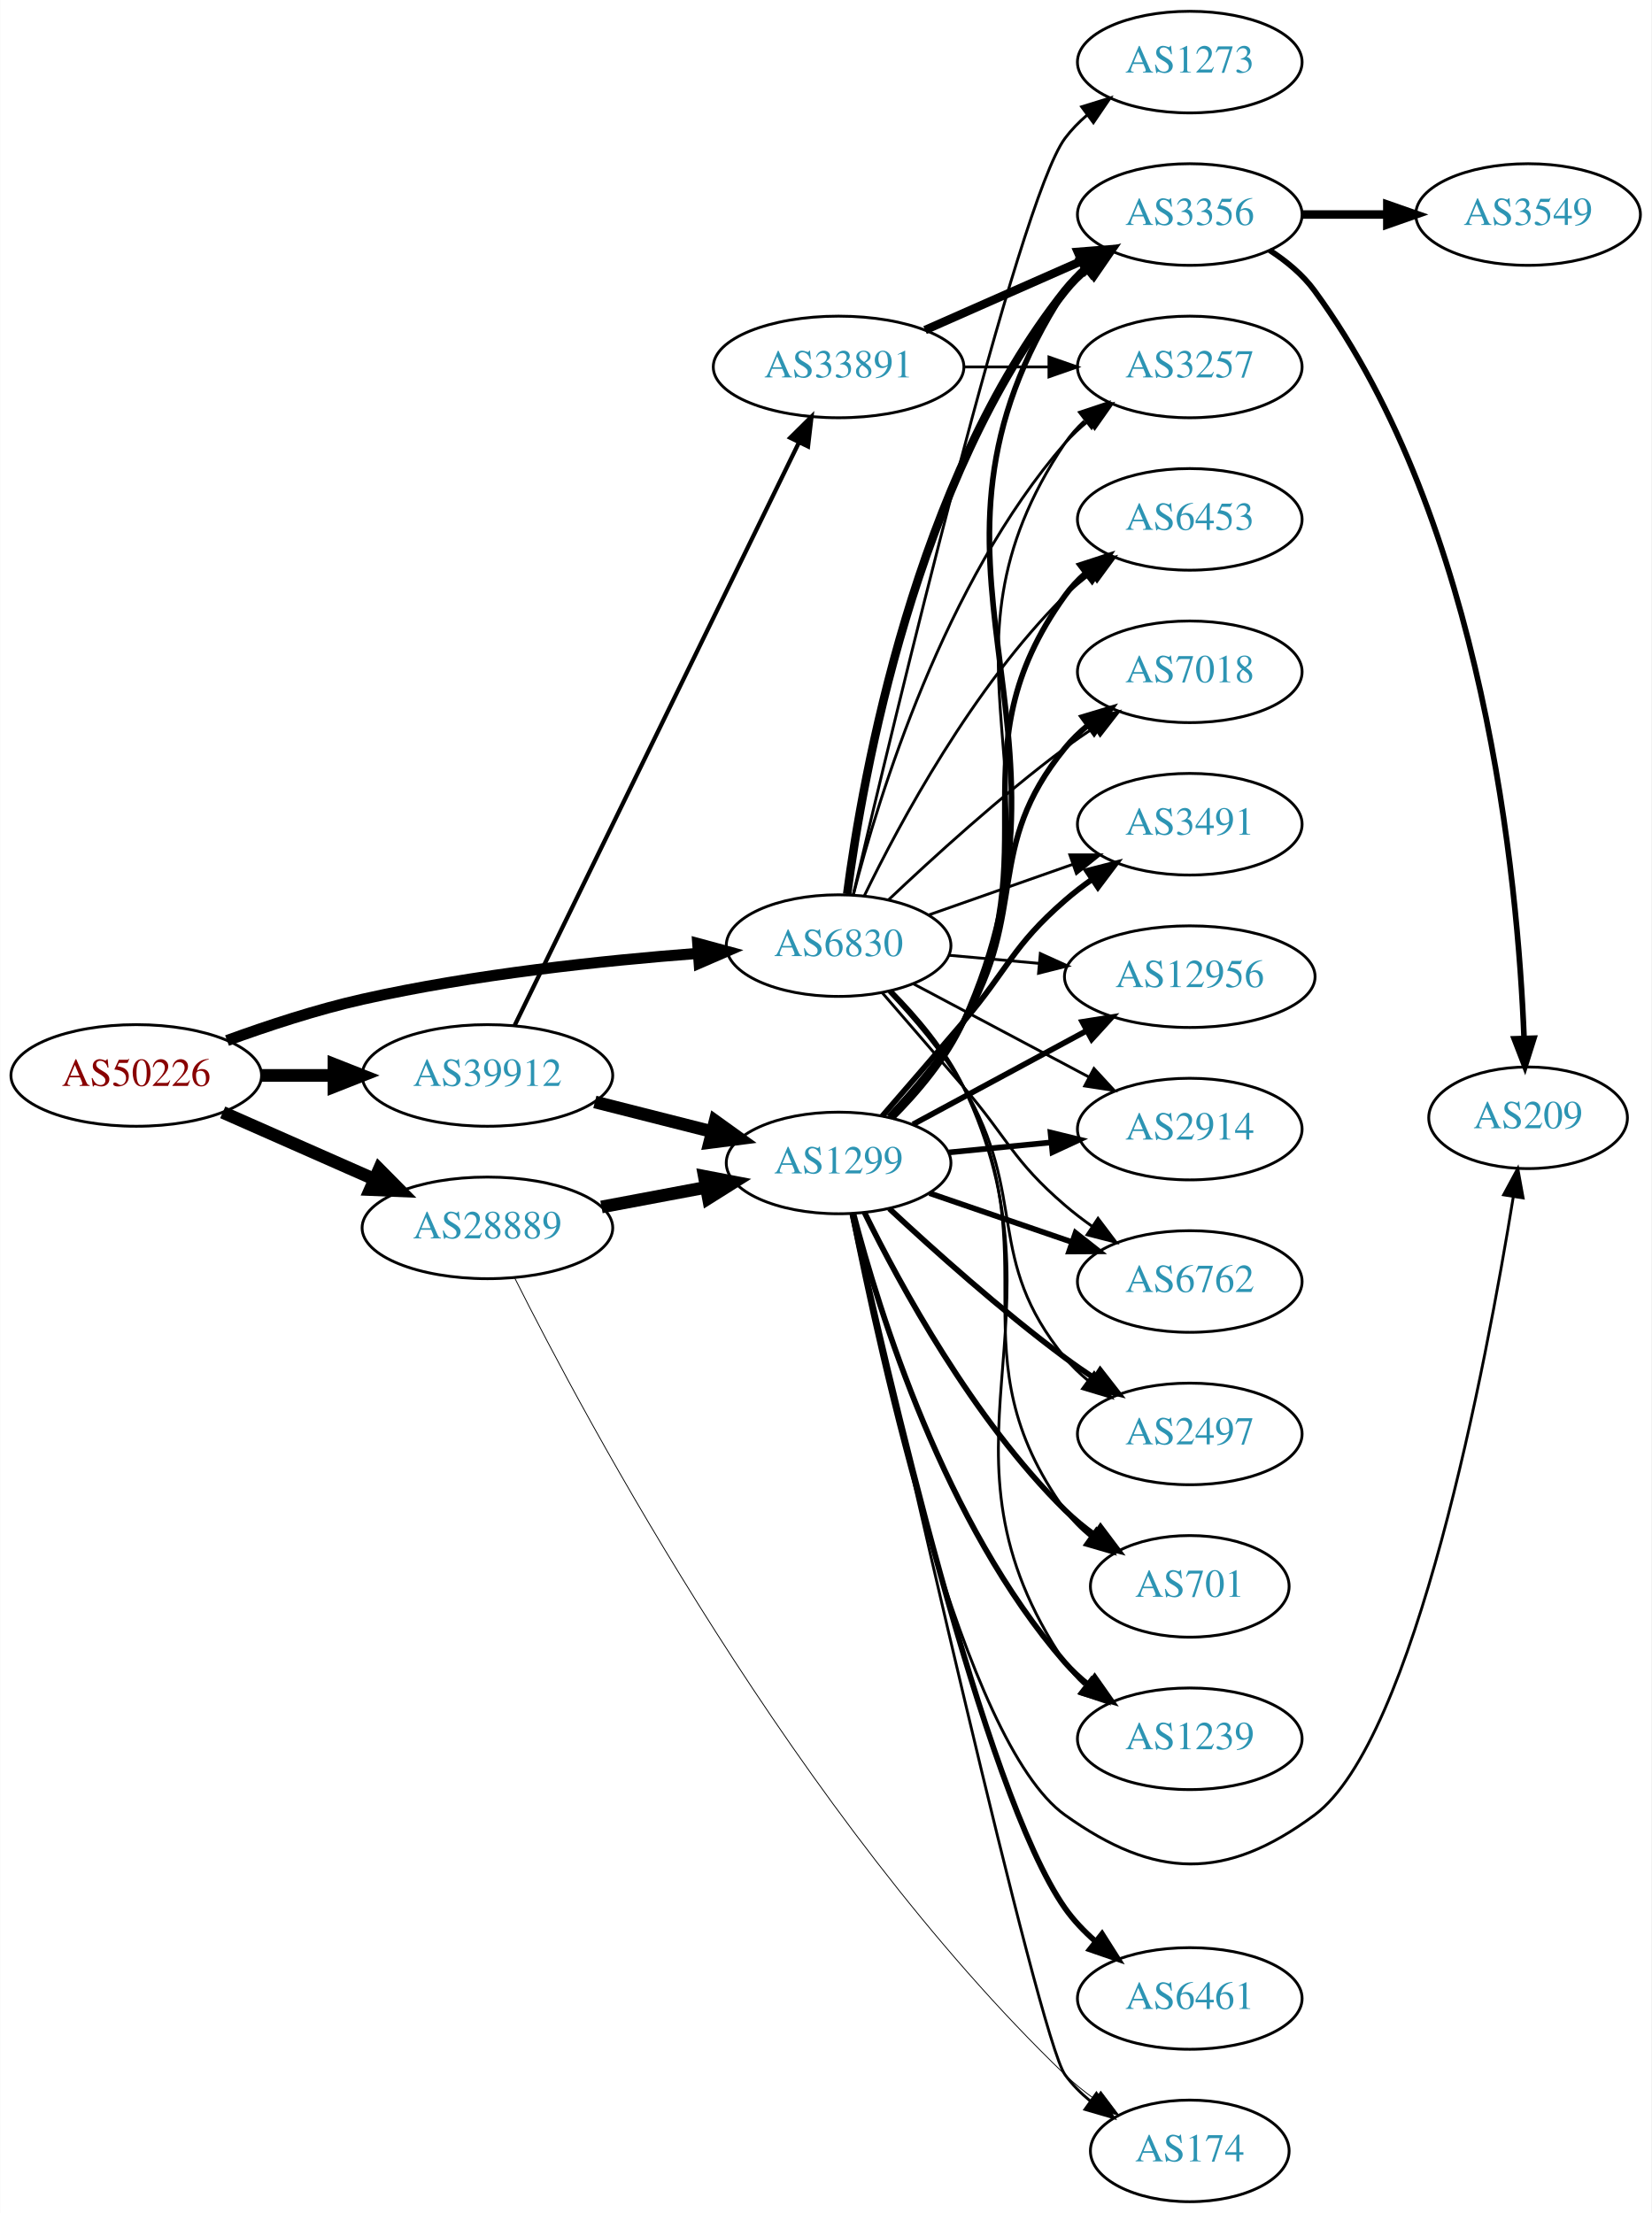
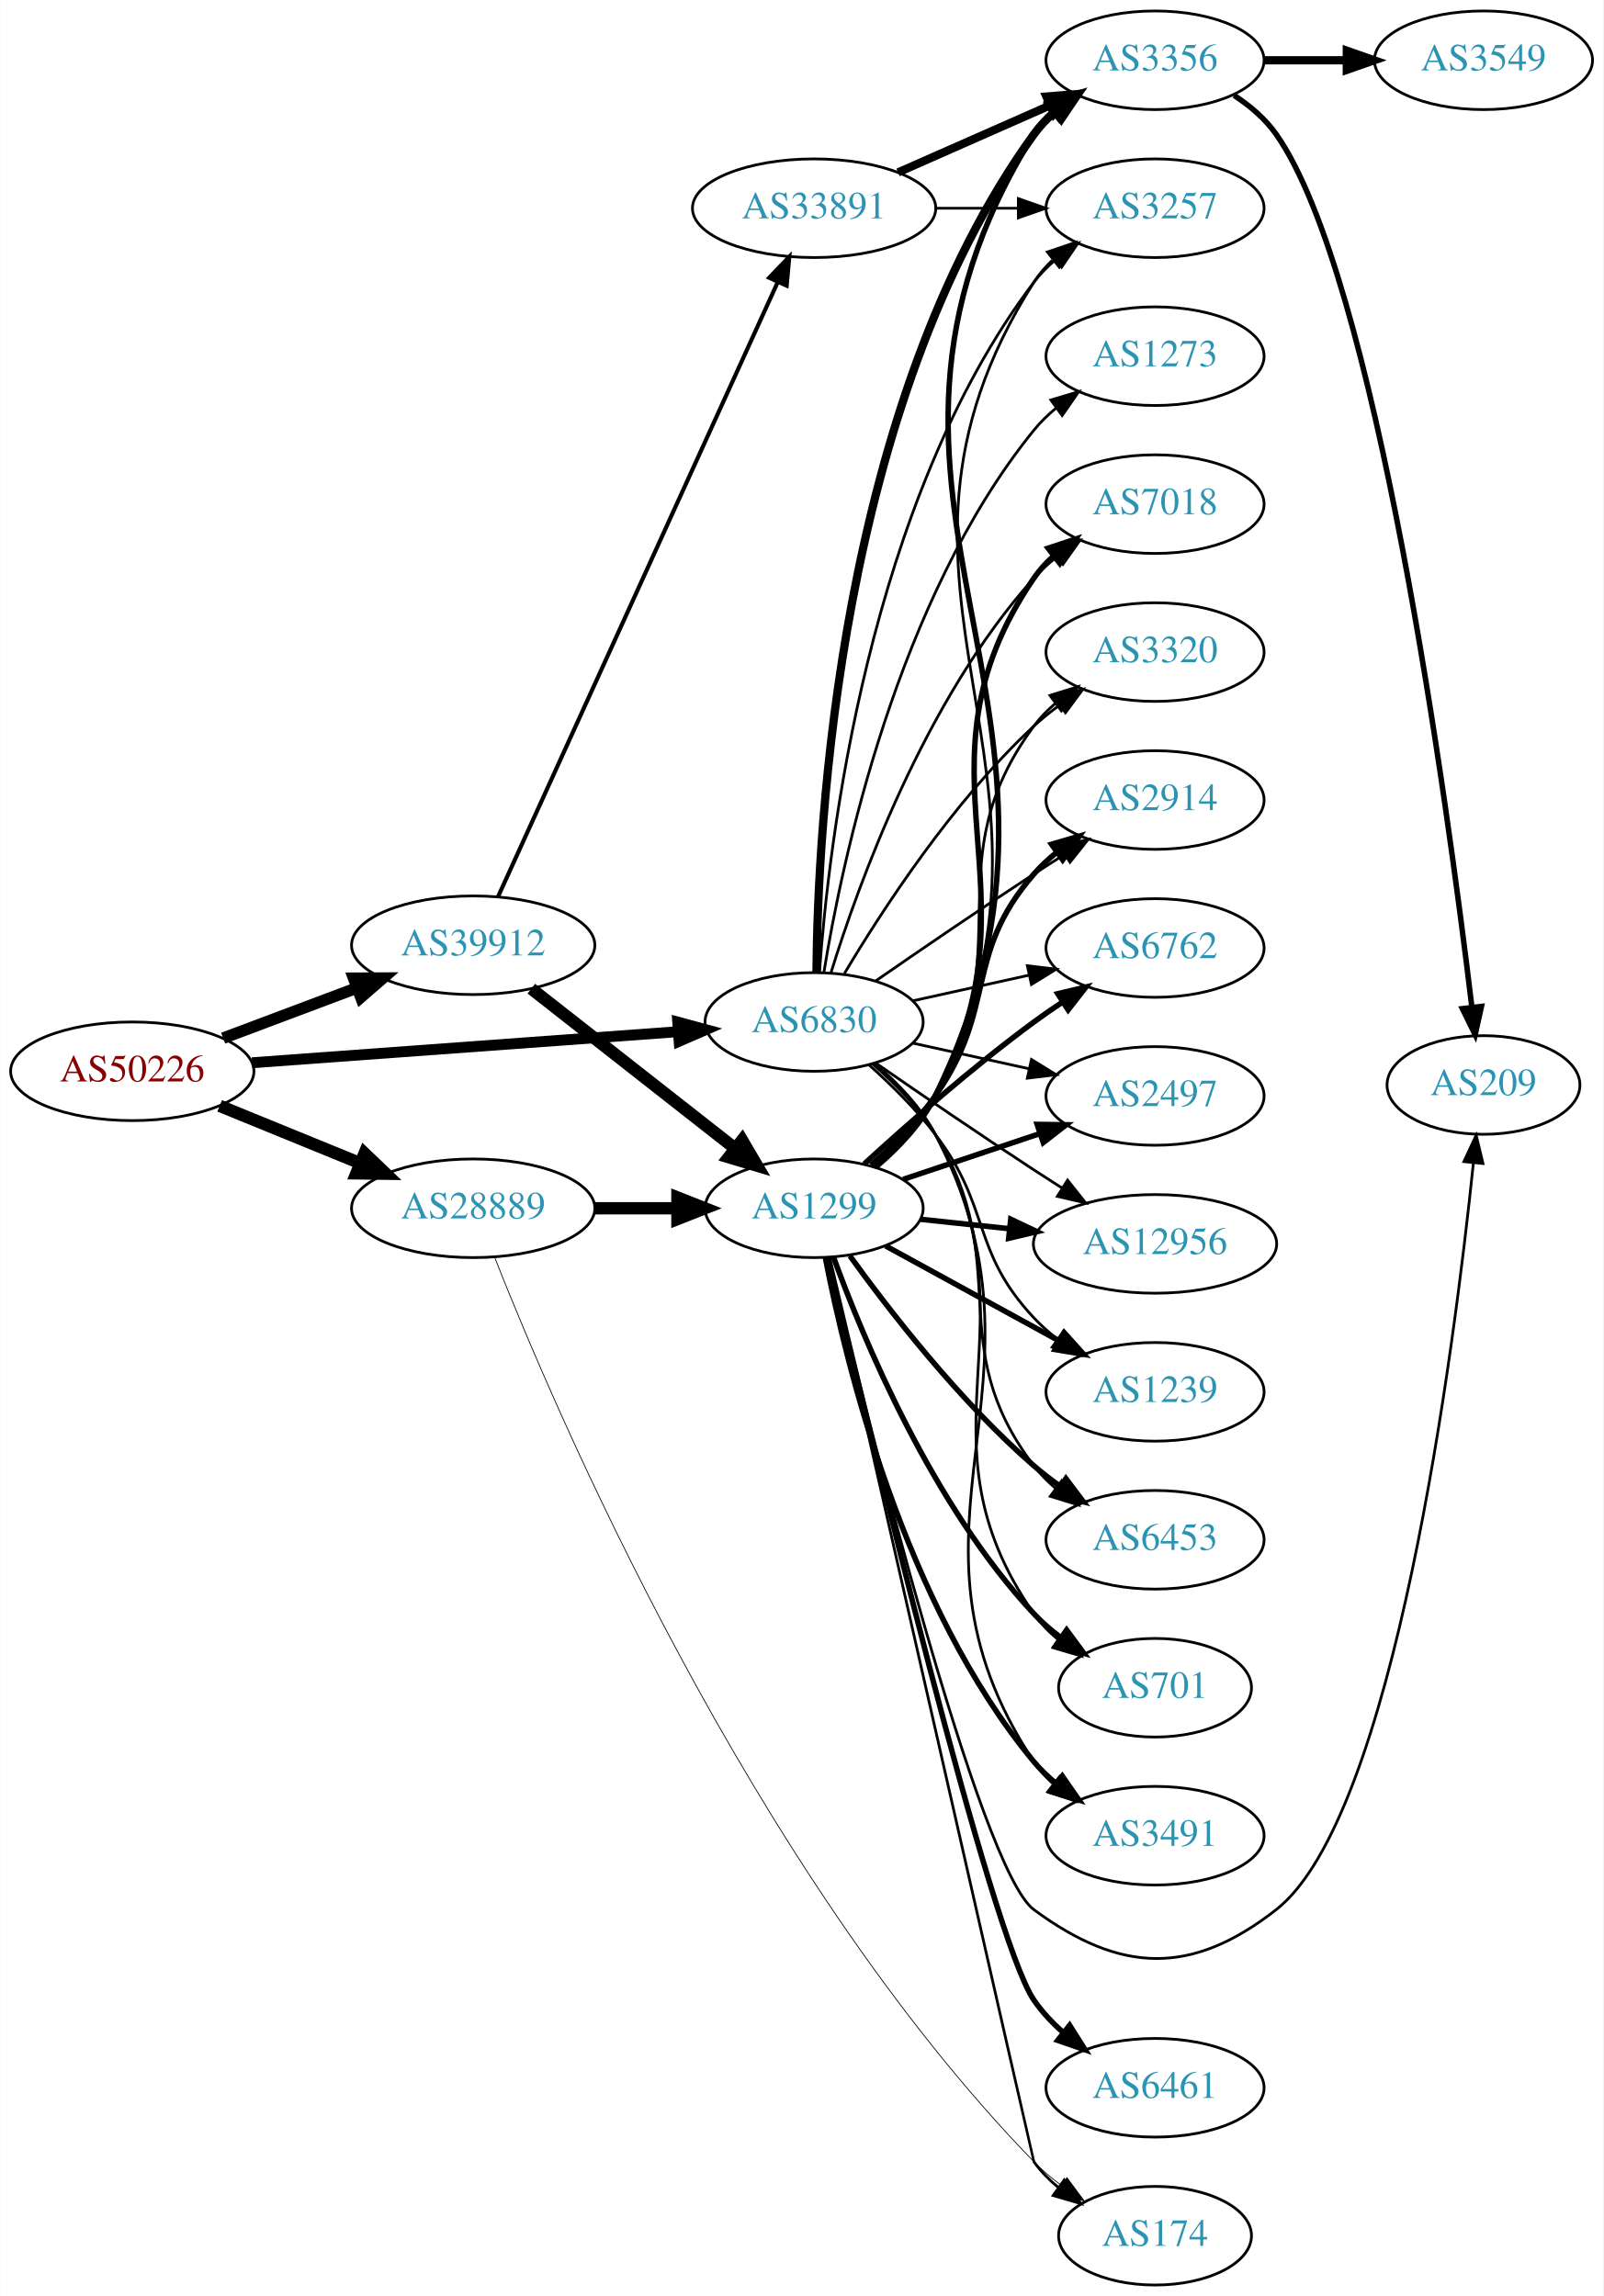
- <svg xmlns="http://www.w3.org/2000/svg" xmlns:xlink="http://www.w3.org/1999/xlink" width="585pt" height="784pt" viewBox="0.00 0.00 584.86 784.00">
-   <g id="graph0" class="graph" transform="scale(1 1) rotate(0) translate(4 780)">
-     <polygon fill="white" stroke="none" points="-4,4 -4,-780 580.862,-780 580.862,4 -4,4" />
+ <svg xmlns="http://www.w3.org/2000/svg" xmlns:xlink="http://www.w3.org/1999/xlink" width="585pt" height="838pt" viewBox="0.00 0.00 584.86 838.00">
+   <g id="graph0" class="graph" transform="scale(1 1) rotate(0) translate(4 834)">
+     <polygon fill="white" stroke="none" points="-4,4 -4,-834 580.862,-834 580.862,4 -4,4" />
    <g id="node1" class="node">
      <g id="a_node1">
        <a xlink:href="/asn/50226" xlink:title="AS50226 ~ NETCOMPANY1-AS [AT]">
-           <ellipse fill="#ffffff" stroke="black" cx="44.196" cy="-399" rx="44.393" ry="18" />
-           <text text-anchor="middle" x="44.196" y="-395.3" font-family="Times,serif" font-size="14.00" fill="#880000">AS50226</text>
+           <ellipse fill="#ffffff" stroke="black" cx="44.196" cy="-443" rx="44.393" ry="18" />
+           <text text-anchor="middle" x="44.196" y="-439.3" font-family="Times,serif" font-size="14.00" fill="#880000">AS50226</text>
        </a>
      </g>
    </g>
    <g id="node2" class="node">
      <g id="a_node2">
        <a xlink:href="/asn/6830" xlink:title="AS6830 ~ LGI-UPC [AT]">
-           <ellipse fill="#ffffff" stroke="black" cx="292.98" cy="-445" rx="39.794" ry="18" />
-           <text text-anchor="middle" x="292.98" y="-441.3" font-family="Times,serif" font-size="14.00" fill="#2c94b3">AS6830</text>
+           <ellipse fill="#ffffff" stroke="black" cx="292.98" cy="-461" rx="39.794" ry="18" />
+           <text text-anchor="middle" x="292.98" y="-457.3" font-family="Times,serif" font-size="14.00" fill="#2c94b3">AS6830</text>
        </a>
      </g>
    </g>
    <g id="edge1" class="edge">
-       <path fill="none" stroke="black" stroke-width="3.938" d="M76.35,-411.359C90.762,-416.624 108.234,-422.374 124.392,-426 163.878,-434.86 209.574,-439.691 243.266,-442.261" />
-       <polygon fill="black" stroke="black" stroke-width="3.938" points="243.09,-445.758 253.316,-442.988 243.595,-438.776 243.09,-445.758" />
+       <path fill="none" stroke="black" stroke-width="3.971" d="M87.901,-446.115C131.16,-449.27 197.98,-454.144 243.275,-457.448" />
+       <polygon fill="black" stroke="black" stroke-width="3.971" points="243.219,-460.953 253.447,-458.189 243.728,-453.971 243.219,-460.953" />
    </g>
    <g id="node3" class="node">
      <g id="a_node3">
        <a xlink:href="/asn/28889" xlink:title="AS28889 ~ LINZNET-AS [AT]">
-           <ellipse fill="#ffffff" stroke="black" cx="168.588" cy="-345" rx="44.393" ry="18" />
-           <text text-anchor="middle" x="168.588" y="-341.3" font-family="Times,serif" font-size="14.00" fill="#2c94b3">AS28889</text>
+           <ellipse fill="#ffffff" stroke="black" cx="168.588" cy="-393" rx="44.393" ry="18" />
+           <text text-anchor="middle" x="168.588" y="-389.3" font-family="Times,serif" font-size="14.00" fill="#2c94b3">AS28889</text>
        </a>
      </g>
    </g>
    <g id="edge2" class="edge">
-       <path fill="none" stroke="black" stroke-width="4.5" d="M74.824,-385.928C90.941,-378.817 111.081,-369.931 128.473,-362.258" />
-       <polygon fill="black" stroke="black" stroke-width="4.5" points="130.249,-365.778 137.809,-358.139 127.071,-358.573 130.249,-365.778" />
+       <path fill="none" stroke="black" stroke-width="4.5" d="M76.081,-430.383C91.591,-424.047 110.576,-416.291 127.225,-409.489" />
+       <polygon fill="black" stroke="black" stroke-width="4.5" points="128.945,-413.04 136.713,-405.613 125.967,-405.75 128.945,-413.04" />
    </g>
    <g id="node4" class="node">
      <g id="a_node4">
        <a xlink:href="/asn/39912" xlink:title="AS39912 ~ oja.at GmbH [AT]">
-           <ellipse fill="#ffffff" stroke="black" cx="168.588" cy="-399" rx="44.393" ry="18" />
-           <text text-anchor="middle" x="168.588" y="-395.3" font-family="Times,serif" font-size="14.00" fill="#2c94b3">AS39912</text>
+           <ellipse fill="#ffffff" stroke="black" cx="168.588" cy="-489" rx="44.393" ry="18" />
+           <text text-anchor="middle" x="168.588" y="-485.3" font-family="Times,serif" font-size="14.00" fill="#2c94b3">AS39912</text>
        </a>
      </g>
    </g>
    <g id="edge3" class="edge">
-       <path fill="none" stroke="black" stroke-width="4.5" d="M88.692,-399C96.898,-399 105.569,-399 114.041,-399" />
-       <polygon fill="black" stroke="black" stroke-width="4.5" points="114.233,-402.938 124.233,-399 114.233,-395.063 114.233,-402.938" />
+       <path fill="none" stroke="black" stroke-width="4.235" d="M77.353,-455.086C92.251,-460.685 110.138,-467.408 126.043,-473.386" />
+       <polygon fill="black" stroke="black" stroke-width="4.235" points="124.981,-476.946 135.646,-476.995 127.589,-470.008 124.981,-476.946" />
    </g>
    <g id="node5" class="node">
      <g id="a_node5">
-         <a xlink:href="/asn/2914" xlink:title="AS2914 ~ NTT America, Inc. [US]">
-           <ellipse fill="#ffffff" stroke="black" cx="417.373" cy="-380" rx="39.794" ry="18" />
-           <text text-anchor="middle" x="417.373" y="-376.3" font-family="Times,serif" font-size="14.00" fill="#2c94b3">AS2914</text>
+         <a xlink:href="/asn/3320" xlink:title="AS3320 ~ DTAG [DE]">
+           <ellipse fill="#ffffff" stroke="black" cx="417.373" cy="-596" rx="39.794" ry="18" />
+           <text text-anchor="middle" x="417.373" y="-592.3" font-family="Times,serif" font-size="14.00" fill="#2c94b3">AS3320</text>
        </a>
      </g>
    </g>
    <g id="edge4" class="edge">
-       <path fill="none" stroke="black" d="M319.34,-431.532C337.353,-421.966 361.761,-409.003 381.591,-398.472" />
-       <polygon fill="black" stroke="black" points="383.434,-401.456 390.624,-393.674 380.151,-395.274 383.434,-401.456" />
+       <path fill="none" stroke="black" d="M304.026,-478.671C317.597,-501.472 343.529,-541.472 373.176,-569 376.083,-571.699 379.296,-574.28 382.62,-576.703" />
+       <polygon fill="black" stroke="black" points="380.755,-579.667 390.998,-582.375 384.679,-573.87 380.755,-579.667" />
    </g>
    <g id="node6" class="node">
      <g id="a_node6">
-         <a xlink:href="/asn/6762" xlink:title="AS6762 ~ TELECOM ITALIA SPARKLE S.p.A. [IT]">
-           <ellipse fill="#ffffff" stroke="black" cx="417.373" cy="-326" rx="39.794" ry="18" />
-           <text text-anchor="middle" x="417.373" y="-322.3" font-family="Times,serif" font-size="14.00" fill="#2c94b3">AS6762</text>
+         <a xlink:href="/asn/2914" xlink:title="AS2914 ~ NTT America, Inc. [US]">
+           <ellipse fill="#ffffff" stroke="black" cx="417.373" cy="-542" rx="39.794" ry="18" />
+           <text text-anchor="middle" x="417.373" y="-538.3" font-family="Times,serif" font-size="14.00" fill="#2c94b3">AS2914</text>
        </a>
      </g>
    </g>
    <g id="edge5" class="edge">
-       <path fill="none" stroke="black" d="M308.395,-428.347C316.8,-418.63 327.599,-406.13 337.176,-395 353.213,-376.365 354.538,-369.033 373.176,-353 376.183,-350.414 379.462,-347.905 382.825,-345.526" />
-       <polygon fill="black" stroke="black" points="384.872,-348.368 391.252,-339.91 380.99,-342.543 384.872,-348.368" />
+       <path fill="none" stroke="black" d="M315.337,-475.901C331.188,-486.877 353.391,-502.079 373.176,-515 376.758,-517.339 380.529,-519.759 384.289,-522.144" />
+       <polygon fill="black" stroke="black" points="382.623,-525.231 392.95,-527.596 386.352,-519.307 382.623,-525.231" />
    </g>
    <g id="node7" class="node">
      <g id="a_node7">
-         <a xlink:href="/asn/2497" xlink:title="AS2497 ~ Internet Initiative Japan Inc. [JP]">
-           <ellipse fill="#ffffff" stroke="black" cx="417.373" cy="-272" rx="39.794" ry="18" />
-           <text text-anchor="middle" x="417.373" y="-268.3" font-family="Times,serif" font-size="14.00" fill="#2c94b3">AS2497</text>
+         <a xlink:href="/asn/3356" xlink:title="AS3356 ~ Level 3 Parent, LLC [US]">
+           <ellipse fill="#ffffff" stroke="black" cx="417.373" cy="-812" rx="39.794" ry="18" />
+           <text text-anchor="middle" x="417.373" y="-808.3" font-family="Times,serif" font-size="14.00" fill="#2c94b3">AS3356</text>
        </a>
      </g>
    </g>
    <g id="edge6" class="edge">
-       <path fill="none" stroke="black" d="M310.8,-428.585C319.555,-419.345 329.916,-407.232 337.176,-395 360.434,-355.814 344.33,-334.275 373.176,-299 375.556,-296.09 378.336,-293.403 381.317,-290.943" />
-       <polygon fill="black" stroke="black" points="383.508,-293.678 389.546,-284.972 379.397,-288.013 383.508,-293.678" />
+       <path fill="none" stroke="black" stroke-width="3" d="M293.832,-479.078C294.282,-531.561 301.934,-686.452 373.176,-785 375.378,-788.046 378.04,-790.825 380.948,-793.341" />
+       <polygon fill="black" stroke="black" stroke-width="3" points="378.962,-796.226 389.073,-799.392 383.143,-790.612 378.962,-796.226" />
    </g>
    <g id="node8" class="node">
      <g id="a_node8">
+         <a xlink:href="/asn/6762" xlink:title="AS6762 ~ TELECOM ITALIA SPARKLE S.p.A. [IT]">
+           <ellipse fill="#ffffff" stroke="black" cx="417.373" cy="-488" rx="39.794" ry="18" />
+           <text text-anchor="middle" x="417.373" y="-484.3" font-family="Times,serif" font-size="14.00" fill="#2c94b3">AS6762</text>
+         </a>
+       </g>
+     </g>
+     <g id="edge7" class="edge">
+       <path fill="none" stroke="black" d="M329.053,-468.737C342.24,-471.646 357.42,-474.995 371.386,-478.076" />
+       <polygon fill="black" stroke="black" points="370.776,-481.525 381.295,-480.262 372.284,-474.69 370.776,-481.525" />
+     </g>
+     <g id="node9" class="node">
+       <g id="a_node9">
+         <a xlink:href="/asn/2497" xlink:title="AS2497 ~ Internet Initiative Japan Inc. [JP]">
+           <ellipse fill="#ffffff" stroke="black" cx="417.373" cy="-434" rx="39.794" ry="18" />
+           <text text-anchor="middle" x="417.373" y="-430.3" font-family="Times,serif" font-size="14.00" fill="#2c94b3">AS2497</text>
+         </a>
+       </g>
+     </g>
+     <g id="edge8" class="edge">
+       <path fill="none" stroke="black" d="M329.053,-453.263C342.24,-450.354 357.42,-447.005 371.386,-443.924" />
+       <polygon fill="black" stroke="black" points="372.284,-447.31 381.295,-441.738 370.776,-440.475 372.284,-447.31" />
+     </g>
+     <g id="node10" class="node">
+       <g id="a_node10">
+         <a xlink:href="/asn/1273" xlink:title="AS1273 ~ Vodafone Group PLC [EU]">
+           <ellipse fill="#ffffff" stroke="black" cx="417.373" cy="-704" rx="39.794" ry="18" />
+           <text text-anchor="middle" x="417.373" y="-700.3" font-family="Times,serif" font-size="14.00" fill="#2c94b3">AS1273</text>
+         </a>
+       </g>
+     </g>
+     <g id="edge9" class="edge">
+       <path fill="none" stroke="black" d="M296.561,-479.178C303.016,-518.997 323.088,-615.286 373.176,-677 375.545,-679.918 378.318,-682.612 381.295,-685.075" />
+       <polygon fill="black" stroke="black" points="379.371,-688.003 389.517,-691.052 383.486,-682.341 379.371,-688.003" />
+     </g>
+     <g id="node11" class="node">
+       <g id="a_node11">
+         <a xlink:href="/asn/12956" xlink:title="AS12956 ~ TELXIUS [ES]">
+           <ellipse fill="#ffffff" stroke="black" cx="417.373" cy="-380" rx="44.393" ry="18" />
+           <text text-anchor="middle" x="417.373" y="-376.3" font-family="Times,serif" font-size="14.00" fill="#2c94b3">AS12956</text>
+         </a>
+       </g>
+     </g>
+     <g id="edge10" class="edge">
+       <path fill="none" stroke="black" d="M315.337,-446.099C331.188,-435.123 353.391,-419.921 373.176,-407 376.497,-404.831 379.98,-402.594 383.466,-400.379" />
+       <polygon fill="black" stroke="black" points="385.455,-403.262 392.048,-394.968 381.722,-397.34 385.455,-403.262" />
+     </g>
+     <g id="node12" class="node">
+       <g id="a_node12">
+         <a xlink:href="/asn/1239" xlink:title="AS1239 ~ Sprint [US]">
+           <ellipse fill="#ffffff" stroke="black" cx="417.373" cy="-326" rx="39.794" ry="18" />
+           <text text-anchor="middle" x="417.373" y="-322.3" font-family="Times,serif" font-size="14.00" fill="#2c94b3">AS1239</text>
+         </a>
+       </g>
+     </g>
+     <g id="edge11" class="edge">
+       <path fill="none" stroke="black" d="M312.935,-445.412C321.001,-438.201 330.147,-429.203 337.176,-420 357.695,-393.135 350.07,-377.674 373.176,-353 375.746,-350.257 378.652,-347.68 381.714,-345.29" />
+       <polygon fill="black" stroke="black" points="383.893,-348.036 390.052,-339.415 379.862,-342.313 383.893,-348.036" />
+     </g>
+     <g id="node13" class="node">
+       <g id="a_node13">
+         <a xlink:href="/asn/6453" xlink:title="AS6453 ~ TATA COMMUNICATIONS (AMERICA) INC [US]">
+           <ellipse fill="#ffffff" stroke="black" cx="417.373" cy="-272" rx="39.794" ry="18" />
+           <text text-anchor="middle" x="417.373" y="-268.3" font-family="Times,serif" font-size="14.00" fill="#2c94b3">AS6453</text>
+         </a>
+       </g>
+     </g>
+     <g id="edge12" class="edge">
+       <path fill="none" stroke="black" d="M314.3,-445.664C322.417,-438.627 331.229,-429.694 337.176,-420 366.519,-372.177 339.191,-343.644 373.176,-299 375.453,-296.009 378.164,-293.268 381.103,-290.774" />
+       <polygon fill="black" stroke="black" points="383.297,-293.505 389.272,-284.755 379.145,-287.87 383.297,-293.505" />
+     </g>
+     <g id="node14" class="node">
+       <g id="a_node14">
        <a xlink:href="/asn/701" xlink:title="AS701 ~ UUNET [US]">
          <ellipse fill="#ffffff" stroke="black" cx="417.373" cy="-218" rx="35.194" ry="18" />
          <text text-anchor="middle" x="417.373" y="-214.3" font-family="Times,serif" font-size="14.00" fill="#2c94b3">AS701</text>
        </a>
      </g>
    </g>
-     <g id="edge7" class="edge">
-       <path fill="none" stroke="black" d="M311.412,-428.923C320.346,-419.782 330.683,-407.656 337.176,-395 368.473,-334 333.126,-300.646 373.176,-245 375.676,-241.528 378.773,-238.404 382.153,-235.62" />
-       <polygon fill="black" stroke="black" points="384.291,-238.394 390.403,-229.74 380.229,-232.693 384.291,-238.394" />
-     </g>
-     <g id="node9" class="node">
-       <g id="a_node9">
-         <a xlink:href="/asn/1239" xlink:title="AS1239 ~ Sprint [US]">
-           <ellipse fill="#ffffff" stroke="black" cx="417.373" cy="-164" rx="39.794" ry="18" />
-           <text text-anchor="middle" x="417.373" y="-160.3" font-family="Times,serif" font-size="14.00" fill="#2c94b3">AS1239</text>
-         </a>
-       </g>
-     </g>
-     <g id="edge8" class="edge">
-       <path fill="none" stroke="black" d="M311.721,-429.076C320.746,-419.98 331.071,-407.848 337.176,-395 376.691,-311.843 321.693,-267.327 373.176,-191 375.105,-188.141 377.449,-185.526 380.036,-183.147" />
-       <polygon fill="black" stroke="black" points="382.587,-185.599 388.358,-176.713 378.306,-180.061 382.587,-185.599" />
-     </g>
-     <g id="node10" class="node">
-       <g id="a_node10">
-         <a xlink:href="/asn/3356" xlink:title="AS3356 ~ Level 3 Parent, LLC [US]">
-           <ellipse fill="#ffffff" stroke="black" cx="417.373" cy="-704" rx="39.794" ry="18" />
-           <text text-anchor="middle" x="417.373" y="-700.3" font-family="Times,serif" font-size="14.00" fill="#2c94b3">AS3356</text>
-         </a>
-       </g>
-     </g>
-     <g id="edge9" class="edge">
-       <path fill="none" stroke="black" stroke-width="3" d="M296.015,-463.244C301.512,-505.18 320.017,-609.977 373.176,-677 375.512,-679.945 378.263,-682.656 381.226,-685.13" />
-       <polygon fill="black" stroke="black" stroke-width="3" points="379.29,-688.05 389.429,-691.122 383.419,-682.397 379.29,-688.05" />
-     </g>
-     <g id="node11" class="node">
-       <g id="a_node11">
-         <a xlink:href="/asn/6453" xlink:title="AS6453 ~ TATA COMMUNICATIONS (AMERICA) INC [US]">
-           <ellipse fill="#ffffff" stroke="black" cx="417.373" cy="-596" rx="39.794" ry="18" />
-           <text text-anchor="middle" x="417.373" y="-592.3" font-family="Times,serif" font-size="14.00" fill="#2c94b3">AS6453</text>
-         </a>
-       </g>
-     </g>
-     <g id="edge10" class="edge">
-       <path fill="none" stroke="black" d="M302.138,-462.743C314.625,-488.486 340.507,-536.647 373.176,-569 375.994,-571.791 379.151,-574.432 382.44,-576.891" />
-       <polygon fill="black" stroke="black" points="380.548,-579.838 390.774,-582.608 384.508,-574.065 380.548,-579.838" />
-     </g>
-     <g id="node12" class="node">
-       <g id="a_node12">
-         <a xlink:href="/asn/7018" xlink:title="AS7018 ~ AT&amp;T Services, Inc. [US]">
-           <ellipse fill="#ffffff" stroke="black" cx="417.373" cy="-542" rx="39.794" ry="18" />
-           <text text-anchor="middle" x="417.373" y="-538.3" font-family="Times,serif" font-size="14.00" fill="#2c94b3">AS7018</text>
-         </a>
-       </g>
-     </g>
-     <g id="edge11" class="edge">
-       <path fill="none" stroke="black" d="M310.592,-461.145C326.159,-475.913 350.384,-497.986 373.176,-515 376.525,-517.5 380.109,-519.996 383.728,-522.406" />
-       <polygon fill="black" stroke="black" points="381.838,-525.352 392.139,-527.831 385.632,-519.47 381.838,-525.352" />
-     </g>
-     <g id="node13" class="node">
-       <g id="a_node13">
-         <a xlink:href="/asn/1273" xlink:title="AS1273 ~ Vodafone Group PLC [EU]">
-           <ellipse fill="#ffffff" stroke="black" cx="417.373" cy="-758" rx="39.794" ry="18" />
-           <text text-anchor="middle" x="417.373" y="-754.3" font-family="Times,serif" font-size="14.00" fill="#2c94b3">AS1273</text>
-         </a>
-       </g>
-     </g>
-     <g id="edge12" class="edge">
-       <path fill="none" stroke="black" d="M298.149,-462.95C312.011,-522.165 356.613,-708.807 373.176,-731 375.425,-734.012 378.117,-736.768 381.044,-739.271" />
-       <polygon fill="black" stroke="black" points="379.075,-742.168 389.195,-745.302 383.238,-736.541 379.075,-742.168" />
-     </g>
-     <g id="node14" class="node">
-       <g id="a_node14">
-         <a xlink:href="/asn/3257" xlink:title="AS3257 ~ GTT [DE]">
-           <ellipse fill="#ffffff" stroke="black" cx="417.373" cy="-650" rx="39.794" ry="18" />
-           <text text-anchor="middle" x="417.373" y="-646.3" font-family="Times,serif" font-size="14.00" fill="#2c94b3">AS3257</text>
-         </a>
-       </g>
-     </g>
    <g id="edge13" class="edge">
-       <path fill="none" stroke="black" d="M298.229,-463.082C307.089,-497.577 330.359,-573.725 373.176,-623 375.642,-625.837 378.479,-628.476 381.497,-630.905" />
-       <polygon fill="black" stroke="black" points="379.607,-633.857 389.775,-636.835 383.684,-628.166 379.607,-633.857" />
+       <path fill="none" stroke="black" d="M314.714,-445.905C322.9,-438.91 331.652,-429.942 337.176,-420 375.745,-350.589 327.849,-310.198 373.176,-245 375.619,-241.487 378.68,-238.338 382.04,-235.54" />
+       <polygon fill="black" stroke="black" points="384.179,-238.314 390.269,-229.645 380.102,-232.623 384.179,-238.314" />
    </g>
    <g id="node15" class="node">
      <g id="a_node15">
        <a xlink:href="/asn/3491" xlink:title="AS3491 ~ PCCW Global, Inc. [US]">
-           <ellipse fill="#ffffff" stroke="black" cx="417.373" cy="-488" rx="39.794" ry="18" />
-           <text text-anchor="middle" x="417.373" y="-484.3" font-family="Times,serif" font-size="14.00" fill="#2c94b3">AS3491</text>
+           <ellipse fill="#ffffff" stroke="black" cx="417.373" cy="-164" rx="39.794" ry="18" />
+           <text text-anchor="middle" x="417.373" y="-160.3" font-family="Times,serif" font-size="14.00" fill="#2c94b3">AS3491</text>
        </a>
      </g>
    </g>
    <g id="edge14" class="edge">
-       <path fill="none" stroke="black" d="M324.865,-455.851C340.375,-461.3 359.36,-467.97 376.009,-473.819" />
-       <polygon fill="black" stroke="black" points="374.903,-477.14 385.498,-477.153 377.223,-470.536 374.903,-477.14" />
+       <path fill="none" stroke="black" d="M315.392,-445.647C323.484,-438.727 331.983,-429.886 337.176,-420 385.091,-328.792 316.367,-276.95 373.176,-191 375.078,-188.123 377.403,-185.495 379.978,-183.109" />
+       <polygon fill="black" stroke="black" points="382.529,-185.559 388.28,-176.661 378.235,-180.031 382.529,-185.559" />
    </g>
    <g id="node16" class="node">
      <g id="a_node16">
-         <a xlink:href="/asn/12956" xlink:title="AS12956 ~ TELXIUS [ES]">
-           <ellipse fill="#ffffff" stroke="black" cx="417.373" cy="-434" rx="44.393" ry="18" />
-           <text text-anchor="middle" x="417.373" y="-430.3" font-family="Times,serif" font-size="14.00" fill="#2c94b3">AS12956</text>
+         <a xlink:href="/asn/7018" xlink:title="AS7018 ~ AT&amp;T Services, Inc. [US]">
+           <ellipse fill="#ffffff" stroke="black" cx="417.373" cy="-650" rx="39.794" ry="18" />
+           <text text-anchor="middle" x="417.373" y="-646.3" font-family="Times,serif" font-size="14.00" fill="#2c94b3">AS7018</text>
        </a>
      </g>
    </g>
    <g id="edge15" class="edge">
-       <path fill="none" stroke="black" d="M332.035,-441.58C342.139,-440.672 353.23,-439.675 363.953,-438.711" />
-       <polygon fill="black" stroke="black" points="364.432,-442.182 374.078,-437.801 363.805,-435.211 364.432,-442.182" />
-     </g>
-     <g id="node19" class="node">
-       <g id="a_node19">
-         <a xlink:href="/asn/1299" xlink:title="AS1299 ~ Telia Carrier [EU]">
-           <ellipse fill="#ffffff" stroke="black" cx="292.98" cy="-368" rx="39.794" ry="18" />
-           <text text-anchor="middle" x="292.98" y="-364.3" font-family="Times,serif" font-size="14.00" fill="#2c94b3">AS1299</text>
-         </a>
-       </g>
-     </g>
-     <g id="edge18" class="edge">
-       <path fill="none" stroke="black" stroke-width="4.5" d="M208.988,-352.404C220.78,-354.62 233.815,-357.069 245.991,-359.358" />
-       <polygon fill="black" stroke="black" stroke-width="4.5" points="245.417,-363.256 255.972,-361.233 246.872,-355.517 245.417,-363.256" />
+       <path fill="none" stroke="black" d="M299.118,-478.94C309.021,-510.979 333.359,-578.812 373.176,-623 375.693,-625.792 378.564,-628.401 381.603,-630.812" />
+       <polygon fill="black" stroke="black" points="379.732,-633.776 389.911,-636.715 383.786,-628.07 379.732,-633.776" />
+     </g>
+     <g id="node17" class="node">
+       <g id="a_node17">
+         <a xlink:href="/asn/3257" xlink:title="AS3257 ~ GTT [DE]">
+           <ellipse fill="#ffffff" stroke="black" cx="417.373" cy="-758" rx="39.794" ry="18" />
+           <text text-anchor="middle" x="417.373" y="-754.3" font-family="Times,serif" font-size="14.00" fill="#2c94b3">AS3257</text>
+         </a>
+       </g>
+     </g>
+     <g id="edge16" class="edge">
+       <path fill="none" stroke="black" d="M294.929,-479.036C298.215,-525.457 312.525,-651.007 373.176,-731 375.447,-733.995 378.155,-736.74 381.091,-739.235" />
+       <polygon fill="black" stroke="black" points="379.131,-742.138 389.256,-745.256 383.285,-736.504 379.131,-742.138" />
    </g>
    <g id="node20" class="node">
      <g id="a_node20">
+         <a xlink:href="/asn/1299" xlink:title="AS1299 ~ Telia Carrier [EU]">
+           <ellipse fill="#ffffff" stroke="black" cx="292.98" cy="-393" rx="39.794" ry="18" />
+           <text text-anchor="middle" x="292.98" y="-389.3" font-family="Times,serif" font-size="14.00" fill="#2c94b3">AS1299</text>
+         </a>
+       </g>
+     </g>
+     <g id="edge19" class="edge">
+       <path fill="none" stroke="black" stroke-width="4.5" d="M213.084,-393C222.773,-393 233.11,-393 243.002,-393" />
+       <polygon fill="black" stroke="black" stroke-width="4.5" points="243.105,-396.938 253.105,-393 243.105,-389.063 243.105,-396.938" />
+     </g>
+     <g id="node21" class="node">
+       <g id="a_node21">
        <a xlink:href="/asn/174" xlink:title="AS174 ~ Cogent Communications [US]">
          <ellipse fill="#ffffff" stroke="black" cx="417.373" cy="-18" rx="35.194" ry="18" />
          <text text-anchor="middle" x="417.373" y="-14.3" font-family="Times,serif" font-size="14.00" fill="#2c94b3">AS174</text>
        </a>
      </g>
    </g>
-     <g id="edge19" class="edge">
-       <path fill="none" stroke="black" stroke-width="0.3" d="M178.251,-327.251C203.051,-277.784 278.649,-136.039 373.176,-45 376.417,-41.879 380.076,-38.932 383.858,-36.213" />
-       <polygon fill="black" stroke="black" stroke-width="0.3" points="385.836,-39.101 392.222,-30.647 381.958,-33.274 385.836,-39.101" />
+     <g id="edge20" class="edge">
+       <path fill="none" stroke="black" stroke-width="0.281" d="M176.402,-375.127C198.021,-320.249 269.796,-151.455 373.176,-45 376.157,-41.931 379.553,-39.057 383.102,-36.416" />
+       <polygon fill="black" stroke="black" stroke-width="0.281" points="385.23,-39.202 391.535,-30.688 381.297,-33.411 385.23,-39.202" />
+     </g>
+     <g id="edge36" class="edge">
+       <path fill="none" stroke="black" stroke-width="4.5" d="M189.799,-473.148C210.117,-457.211 241.59,-432.524 264.238,-414.76" />
+       <polygon fill="black" stroke="black" stroke-width="4.5" points="266.708,-417.827 272.146,-408.557 261.847,-411.631 266.708,-417.827" />
+     </g>
+     <g id="node23" class="node">
+       <g id="a_node23">
+         <a xlink:href="/asn/33891" xlink:title="AS33891 ~ CORE-BACKBONE GMBH GLOBAL NETWORK [DE]">
+           <ellipse fill="#ffffff" stroke="black" cx="292.98" cy="-758" rx="44.393" ry="18" />
+           <text text-anchor="middle" x="292.98" y="-754.3" font-family="Times,serif" font-size="14.00" fill="#2c94b3">AS33891</text>
+         </a>
+       </g>
+     </g>
+     <g id="edge37" class="edge">
+       <path fill="none" stroke="black" stroke-width="1.5" d="M177.619,-506.65C198.539,-552.63 254.822,-676.332 279.778,-731.182" />
+       <polygon fill="black" stroke="black" stroke-width="1.5" points="276.593,-732.633 283.92,-740.285 282.965,-729.734 276.593,-732.633" />
+     </g>
+     <g id="node18" class="node">
+       <g id="a_node18">
+         <a xlink:href="/asn/209" xlink:title="AS209 ~ CenturyLink Communications, LLC [US]">
+           <ellipse fill="#ffffff" stroke="black" cx="537.215" cy="-438" rx="35.194" ry="18" />
+           <text text-anchor="middle" x="537.215" y="-434.3" font-family="Times,serif" font-size="14.00" fill="#2c94b3">AS209</text>
+         </a>
+       </g>
+     </g>
+     <g id="edge17" class="edge">
+       <path fill="none" stroke="black" stroke-width="2" d="M446.234,-799.181C452.047,-795.358 457.605,-790.646 461.569,-785 498.021,-733.069 524.13,-540.151 532.949,-466.671" />
+       <polygon fill="black" stroke="black" stroke-width="2" points="536.472,-466.676 534.169,-456.335 529.521,-465.855 536.472,-466.676" />
+     </g>
+     <g id="node19" class="node">
+       <g id="a_node19">
+         <a xlink:href="/asn/3549" xlink:title="AS3549 ~ Level 3 Parent, LLC [US]">
+           <ellipse fill="#ffffff" stroke="black" cx="537.215" cy="-812" rx="39.794" ry="18" />
+           <text text-anchor="middle" x="537.215" y="-808.3" font-family="Times,serif" font-size="14.00" fill="#2c94b3">AS3549</text>
+         </a>
+       </g>
+     </g>
+     <g id="edge18" class="edge">
+       <path fill="none" stroke="black" stroke-width="3" d="M457.285,-812C466.839,-812 477.188,-812 487.151,-812" />
+       <polygon fill="black" stroke="black" stroke-width="3" points="487.343,-815.5 497.343,-812 487.343,-808.5 487.343,-815.5" />
+     </g>
+     <g id="edge33" class="edge">
+       <path fill="none" stroke="black" d="M314.436,-408.254C322.575,-415.277 331.368,-424.222 337.176,-434 368.891,-487.387 336.273,-519.059 373.176,-569 375.41,-572.023 378.093,-574.786 381.014,-577.293" />
+       <polygon fill="black" stroke="black" points="379.04,-580.186 389.157,-583.331 383.209,-574.563 379.04,-580.186" />
+     </g>
+     <g id="edge22" class="edge">
+       <path fill="none" stroke="black" stroke-width="2" d="M313.703,-408.73C321.718,-415.833 330.616,-424.709 337.176,-434 359.901,-466.181 347.342,-485.258 373.176,-515 375.641,-517.838 378.478,-520.477 381.496,-522.906" />
+       <polygon fill="black" stroke="black" stroke-width="2" points="379.606,-525.858 389.774,-528.836 383.682,-520.167 379.606,-525.858" />
+     </g>
+     <g id="edge23" class="edge">
+       <path fill="none" stroke="black" stroke-width="2" d="M315.66,-408.217C323.793,-415.115 332.251,-423.978 337.176,-434 406.351,-574.737 290.252,-651.901 373.176,-785 375,-787.927 377.271,-790.589 379.81,-792.999" />
+       <polygon fill="black" stroke="black" stroke-width="2" points="378.03,-796.052 388.054,-799.484 382.358,-790.55 378.03,-796.052" />
+     </g>
+     <g id="edge21" class="edge">
+       <path fill="none" stroke="black" stroke-width="2" d="M311.277,-409.189C326.913,-423.493 350.839,-444.574 373.176,-461 376.543,-463.476 380.138,-465.957 383.763,-468.358" />
+       <polygon fill="black" stroke="black" stroke-width="2" points="381.878,-471.307 392.182,-473.773 385.665,-465.42 381.878,-471.307" />
+     </g>
+     <g id="edge25" class="edge">
+       <path fill="none" stroke="black" stroke-width="2" d="M325.499,-403.559C340.632,-408.628 358.96,-414.767 375.18,-420.201" />
+       <polygon fill="black" stroke="black" stroke-width="2" points="374.366,-423.62 384.96,-423.477 376.59,-416.982 374.366,-423.62" />
+     </g>
+     <g id="edge34" class="edge">
+       <path fill="none" stroke="black" stroke-width="2" d="M331.701,-388.993C341.92,-387.908 353.169,-386.713 364.038,-385.559" />
+       <polygon fill="black" stroke="black" stroke-width="2" points="364.721,-389.006 374.295,-384.469 363.981,-382.045 364.721,-389.006" />
+     </g>
+     <g id="edge30" class="edge">
+       <path fill="none" stroke="black" stroke-width="2" d="M319.044,-379.28C337.359,-369.253 362.403,-355.544 382.499,-344.543" />
+       <polygon fill="black" stroke="black" stroke-width="2" points="384.252,-347.574 391.343,-339.702 380.89,-341.434 384.252,-347.574" />
+     </g>
+     <g id="edge26" class="edge">
+       <path fill="none" stroke="black" stroke-width="2" d="M306.022,-375.643C320.453,-355.635 346.098,-322.495 373.176,-299 376.172,-296.401 379.444,-293.884 382.802,-291.5" />
+       <polygon fill="black" stroke="black" stroke-width="2" points="384.851,-294.341 391.224,-285.877 380.964,-288.519 384.851,-294.341" />
+     </g>
+     <g id="edge27" class="edge">
+       <path fill="none" stroke="black" stroke-width="2" d="M300.028,-375.217C310.857,-345.43 335.961,-284.809 373.176,-245 376.098,-241.875 379.458,-238.967 382.986,-236.305" />
+       <polygon fill="black" stroke="black" stroke-width="2" points="385.116,-239.088 391.397,-230.556 381.166,-233.309 385.116,-239.088" />
+     </g>
+     <g id="edge32" class="edge">
+       <path fill="none" stroke="black" stroke-width="2" d="M297.108,-374.855C304.429,-336.937 325.775,-248.094 373.176,-191 375.577,-188.108 378.372,-185.432 381.362,-182.98" />
+       <polygon fill="black" stroke="black" stroke-width="2" points="383.552,-185.716 389.603,-177.019 379.45,-180.044 383.552,-185.716" />
+     </g>
+     <g id="edge28" class="edge">
+       <path fill="none" stroke="black" stroke-width="2" d="M314.785,-408.056C322.983,-415.044 331.725,-424.018 337.176,-434 378.161,-509.049 324.88,-552.434 373.176,-623 375.125,-625.846 377.482,-628.452 380.078,-630.824" />
+       <polygon fill="black" stroke="black" stroke-width="2" points="378.357,-633.917 388.414,-637.249 382.629,-628.372 378.357,-633.917" />
+     </g>
+     <g id="edge24" class="edge">
+       <path fill="none" stroke="black" d="M315.568,-408.263C323.687,-415.168 332.159,-424.024 337.176,-434 396.926,-552.785 301.828,-618.797 373.176,-731 375.027,-733.91 377.317,-736.561 379.868,-738.963" />
+       <polygon fill="black" stroke="black" points="378.101,-742.024 388.132,-745.435 382.417,-736.513 378.101,-742.024" />
+     </g>
+     <g id="edge31" class="edge">
+       <path fill="none" stroke="black" d="M298.245,-375.003C311.653,-319.162 353.238,-151.703 373.176,-137 404.795,-113.685 430.626,-112.794 461.569,-137 504.739,-170.772 526.458,-341.227 533.54,-409.582" />
+       <polygon fill="black" stroke="black" points="530.068,-410.04 534.552,-419.639 537.033,-409.339 530.068,-410.04" />
    </g>
    <g id="edge35" class="edge">
-       <path fill="none" stroke="black" stroke-width="4.5" d="M206.642,-389.615C219.649,-386.32 234.39,-382.587 247.916,-379.161" />
-       <polygon fill="black" stroke="black" stroke-width="4.5" points="249.247,-382.886 257.974,-376.613 247.313,-375.252 249.247,-382.886" />
+       <path fill="none" stroke="black" d="M298.118,-374.793C314.379,-303.237 373.022,-45.218 373.176,-45 375.655,-41.513 378.739,-38.38 382.112,-35.591" />
+       <polygon fill="black" stroke="black" points="384.251,-38.365 390.355,-29.705 380.183,-32.668 384.251,-38.365" />
    </g>
    <g id="node22" class="node">
      <g id="a_node22">
-         <a xlink:href="/asn/33891" xlink:title="AS33891 ~ CORE-BACKBONE GMBH GLOBAL NETWORK [DE]">
-           <ellipse fill="#ffffff" stroke="black" cx="292.98" cy="-650" rx="44.393" ry="18" />
-           <text text-anchor="middle" x="292.98" y="-646.3" font-family="Times,serif" font-size="14.00" fill="#2c94b3">AS33891</text>
-         </a>
-       </g>
-     </g>
-     <g id="edge34" class="edge">
-       <path fill="none" stroke="black" stroke-width="1.5" d="M178.195,-416.65C199.306,-459.945 253.764,-571.626 278.905,-623.185" />
-       <polygon fill="black" stroke="black" stroke-width="1.5" points="275.855,-624.915 283.384,-632.37 282.147,-621.847 275.855,-624.915" />
-     </g>
-     <g id="node17" class="node">
-       <g id="a_node17">
-         <a xlink:href="/asn/209" xlink:title="AS209 ~ CenturyLink Communications, LLC [US]">
-           <ellipse fill="#ffffff" stroke="black" cx="537.215" cy="-384" rx="35.194" ry="18" />
-           <text text-anchor="middle" x="537.215" y="-380.3" font-family="Times,serif" font-size="14.00" fill="#2c94b3">AS209</text>
-         </a>
-       </g>
-     </g>
-     <g id="edge16" class="edge">
-       <path fill="none" stroke="black" stroke-width="2" d="M445.633,-691.364C451.613,-687.493 457.396,-682.713 461.569,-677 521.796,-594.537 533.594,-468.212 535.788,-412.303" />
-       <polygon fill="black" stroke="black" stroke-width="2" points="539.293,-412.199 536.11,-402.093 532.296,-411.978 539.293,-412.199" />
-     </g>
-     <g id="node18" class="node">
-       <g id="a_node18">
-         <a xlink:href="/asn/3549" xlink:title="AS3549 ~ Level 3 Parent, LLC [US]">
-           <ellipse fill="#ffffff" stroke="black" cx="537.215" cy="-704" rx="39.794" ry="18" />
-           <text text-anchor="middle" x="537.215" y="-700.3" font-family="Times,serif" font-size="14.00" fill="#2c94b3">AS3549</text>
-         </a>
-       </g>
-     </g>
-     <g id="edge17" class="edge">
-       <path fill="none" stroke="black" stroke-width="3" d="M457.285,-704C466.839,-704 477.188,-704 487.151,-704" />
-       <polygon fill="black" stroke="black" stroke-width="3" points="487.343,-707.5 497.343,-704 487.343,-700.5 487.343,-707.5" />
-     </g>
-     <g id="edge20" class="edge">
-       <path fill="none" stroke="black" stroke-width="2" d="M332.035,-371.731C343.433,-372.849 356.086,-374.089 368.052,-375.262" />
-       <polygon fill="black" stroke="black" stroke-width="2" points="368.048,-378.779 378.341,-376.271 368.731,-371.812 368.048,-378.779" />
-     </g>
-     <g id="edge22" class="edge">
-       <path fill="none" stroke="black" stroke-width="2" d="M325.182,-357.293C340.431,-352.06 358.982,-345.694 375.36,-340.074" />
-       <polygon fill="black" stroke="black" stroke-width="2" points="376.906,-343.244 385.228,-336.687 374.633,-336.623 376.906,-343.244" />
-     </g>
-     <g id="edge23" class="edge">
-       <path fill="none" stroke="black" stroke-width="2" d="M310.933,-351.83C326.536,-337.292 350.612,-315.719 373.176,-299 376.534,-296.512 380.124,-294.023 383.745,-291.618" />
-       <polygon fill="black" stroke="black" stroke-width="2" points="385.648,-294.555 392.16,-286.198 381.858,-288.67 385.648,-294.555" />
-     </g>
-     <g id="edge28" class="edge">
-       <path fill="none" stroke="black" stroke-width="2" d="M302.172,-350.404C314.701,-324.874 340.634,-277.108 373.176,-245 376.379,-241.84 380.015,-238.87 383.785,-236.138" />
-       <polygon fill="black" stroke="black" stroke-width="2" points="385.765,-239.025 392.137,-230.56 381.878,-233.203 385.765,-239.025" />
-     </g>
-     <g id="edge26" class="edge">
-       <path fill="none" stroke="black" stroke-width="2" d="M298.256,-350.02C307.163,-315.719 330.508,-240 373.176,-191 375.645,-188.165 378.484,-185.528 381.503,-183.1" />
-       <polygon fill="black" stroke="black" stroke-width="2" points="383.69,-185.839 389.783,-177.172 379.615,-180.147 383.69,-185.839" />
-     </g>
-     <g id="edge21" class="edge">
-       <path fill="none" stroke="black" stroke-width="2" d="M311.909,-383.837C320.989,-392.907 331.307,-405.043 337.176,-418 385.129,-523.864 309.96,-579.479 373.176,-677 375.053,-679.894 377.36,-682.533 379.923,-684.928" />
-       <polygon fill="black" stroke="black" stroke-width="2" points="378.167,-687.997 388.205,-691.388 382.472,-682.478 378.167,-687.997" />
-     </g>
-     <g id="edge32" class="edge">
-       <path fill="none" stroke="black" stroke-width="2" d="M311.419,-384.073C320.356,-393.213 330.693,-405.339 337.176,-418 368.624,-479.408 332.916,-512.973 373.176,-569 375.189,-571.801 377.591,-574.375 380.217,-576.726" />
-       <polygon fill="black" stroke="black" stroke-width="2" points="378.527,-579.839 388.601,-583.117 382.77,-574.271 378.527,-579.839" />
-     </g>
-     <g id="edge25" class="edge">
-       <path fill="none" stroke="black" stroke-width="2" d="M310.816,-384.405C319.576,-393.642 329.937,-405.756 337.176,-418 360.58,-457.584 344.127,-479.353 373.176,-515 375.551,-517.914 378.327,-520.604 381.307,-523.065" />
-       <polygon fill="black" stroke="black" stroke-width="2" points="379.385,-525.994 389.533,-529.039 383.498,-520.331 379.385,-525.994" />
-     </g>
-     <g id="edge29" class="edge">
-       <path fill="none" stroke="black" d="M311.725,-383.922C320.752,-393.017 331.077,-405.15 337.176,-418 376.844,-501.569 321.48,-546.288 373.176,-623 375.104,-625.86 377.447,-628.476 380.033,-630.854" />
-       <polygon fill="black" stroke="black" points="378.303,-633.94 388.354,-637.289 382.585,-628.403 378.303,-633.94" />
-     </g>
-     <g id="edge30" class="edge">
-       <path fill="none" stroke="black" stroke-width="2" d="M308.444,-384.611C316.865,-394.315 327.664,-406.815 337.176,-418 353.324,-436.987 354.376,-444.636 373.176,-461 376.168,-463.604 379.437,-466.124 382.794,-468.509" />
-       <polygon fill="black" stroke="black" stroke-width="2" points="380.955,-471.49 391.214,-474.134 384.843,-465.669 380.955,-471.49" />
-     </g>
-     <g id="edge31" class="edge">
-       <path fill="none" stroke="black" stroke-width="2" d="M319.34,-381.675C337.111,-391.258 361.107,-404.198 380.79,-414.812" />
-       <polygon fill="black" stroke="black" stroke-width="2" points="379.312,-417.992 389.775,-419.657 382.635,-411.83 379.312,-417.992" />
-     </g>
-     <g id="edge24" class="edge">
-       <path fill="none" stroke="black" d="M297.363,-350.104C307.153,-300.421 337.125,-162.751 373.176,-137 405.144,-114.166 430.026,-113.581 461.569,-137 497.207,-163.46 522.4,-296.96 531.964,-355.929" />
-       <polygon fill="black" stroke="black" points="528.543,-356.702 533.567,-366.029 535.456,-355.604 528.543,-356.702" />
-     </g>
-     <g id="edge33" class="edge">
-       <path fill="none" stroke="black" d="M297.986,-350.06C312.775,-284.045 363.933,-57.776 373.176,-45 375.684,-41.534 378.787,-38.413 382.169,-35.632" />
-       <polygon fill="black" stroke="black" points="384.308,-38.406 390.423,-29.754 380.248,-32.704 384.308,-38.406" />
-     </g>
-     <g id="node21" class="node">
-       <g id="a_node21">
        <a xlink:href="/asn/6461" xlink:title="AS6461 ~ Zayo Bandwidth [US]">
          <ellipse fill="#ffffff" stroke="black" cx="417.373" cy="-72" rx="39.794" ry="18" />
          <text text-anchor="middle" x="417.373" y="-68.3" font-family="Times,serif" font-size="14.00" fill="#2c94b3">AS6461</text>
        </a>
      </g>
    </g>
-     <g id="edge27" class="edge">
-       <path fill="none" stroke="black" stroke-width="2" d="M297.853,-349.851C309.34,-297.146 344.229,-145.213 373.176,-104 376.184,-99.718 379.946,-95.777 383.987,-92.233" />
-       <polygon fill="black" stroke="black" stroke-width="2" points="386.301,-94.866 391.979,-85.921 381.962,-89.372 386.301,-94.866" />
-     </g>
-     <g id="edge36" class="edge">
-       <path fill="none" stroke="black" stroke-width="3" d="M323.608,-663.072C340.203,-670.393 361.062,-679.597 378.795,-687.421" />
-       <polygon fill="black" stroke="black" stroke-width="3" points="377.717,-690.77 388.279,-691.605 380.543,-684.366 377.717,-690.77" />
-     </g>
-     <g id="edge37" class="edge">
-       <path fill="none" stroke="black" d="M337.476,-650C347.165,-650 357.502,-650 367.394,-650" />
-       <polygon fill="black" stroke="black" points="367.497,-653.5 377.497,-650 367.497,-646.5 367.497,-653.5" />
+     <g id="edge29" class="edge">
+       <path fill="none" stroke="black" stroke-width="2" d="M298.208,-374.911C312.257,-315.233 357.38,-127.073 373.176,-104 376.132,-99.683 379.865,-95.722 383.893,-92.168" />
+       <polygon fill="black" stroke="black" stroke-width="2" points="386.207,-94.8 391.875,-85.849 381.862,-89.311 386.207,-94.8" />
+     </g>
+     <g id="edge38" class="edge">
+       <path fill="none" stroke="black" stroke-width="3" d="M323.608,-771.072C340.203,-778.393 361.062,-787.597 378.795,-795.421" />
+       <polygon fill="black" stroke="black" stroke-width="3" points="377.717,-798.77 388.279,-799.605 380.543,-792.366 377.717,-798.77" />
+     </g>
+     <g id="edge39" class="edge">
+       <path fill="none" stroke="black" d="M337.476,-758C347.165,-758 357.502,-758 367.394,-758" />
+       <polygon fill="black" stroke="black" points="367.497,-761.5 377.497,-758 367.497,-754.5 367.497,-761.5" />
    </g>
  </g>
</svg>
